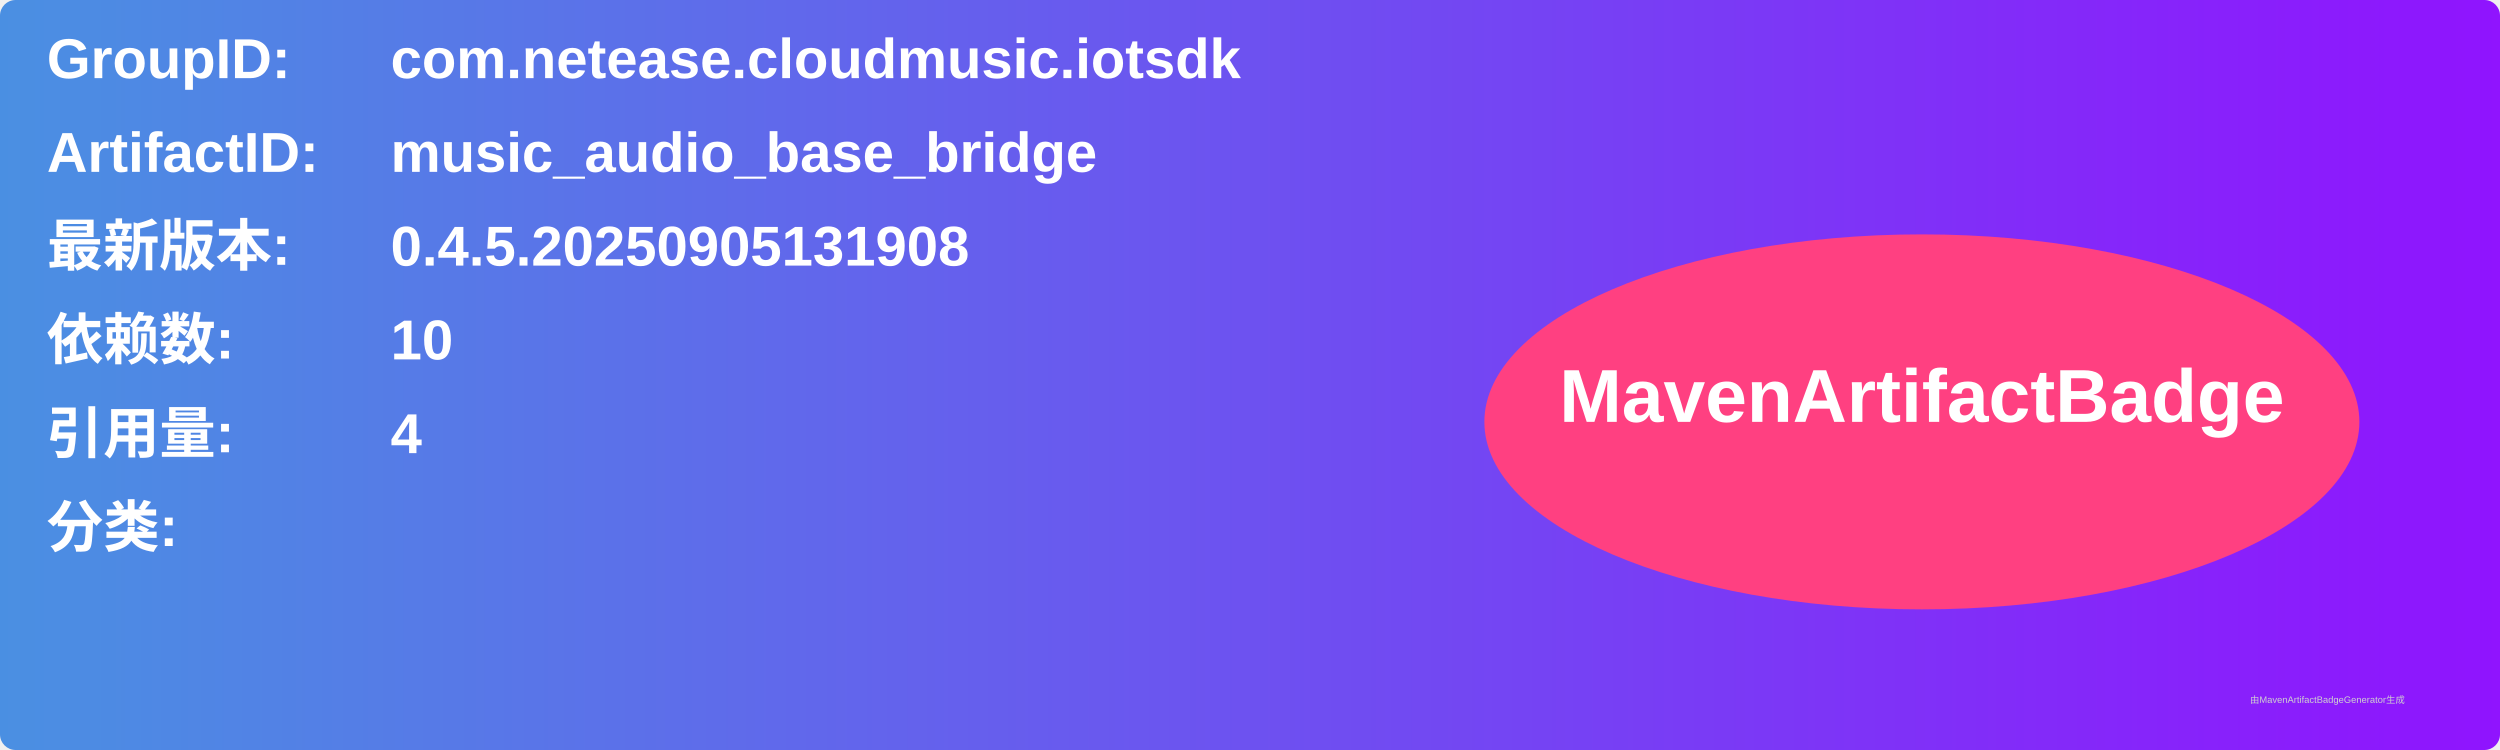
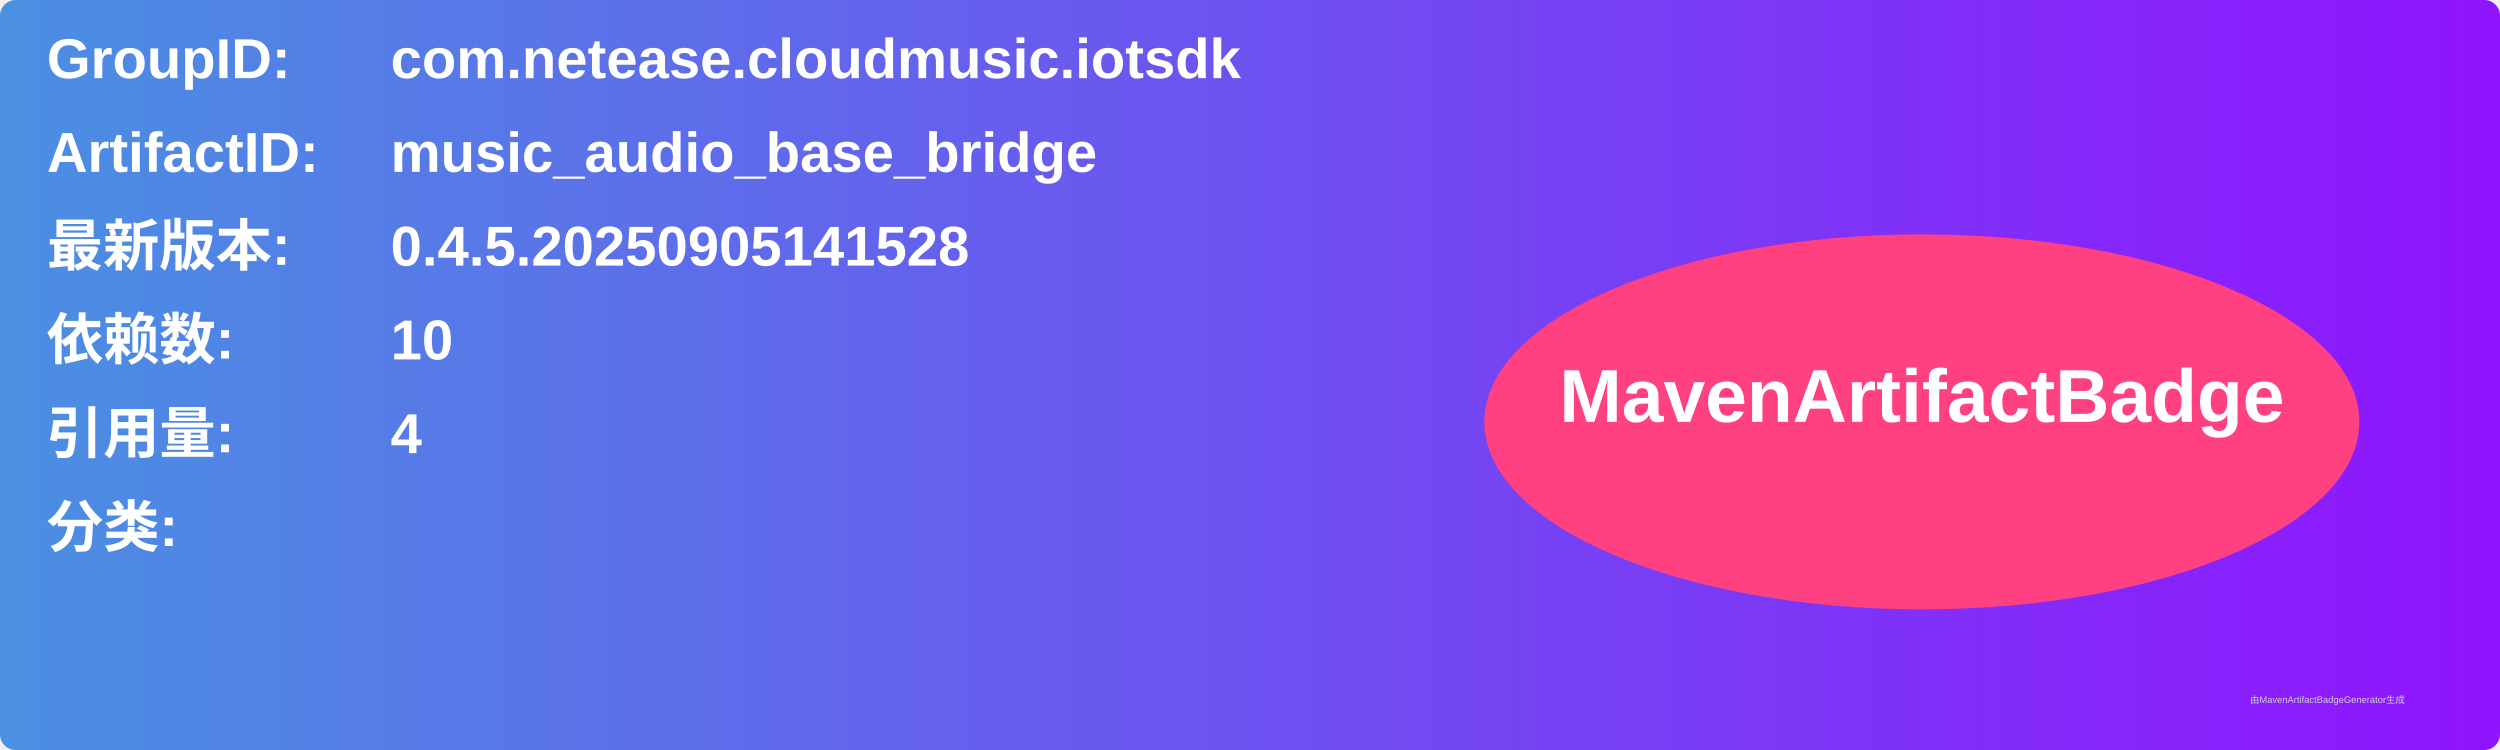
<svg xmlns="http://www.w3.org/2000/svg" width="800" height="240" viewBox="0 0 800 240">
  <linearGradient id="grad" x1="0%" y1="0%" x2="100%" y2="0%">
    <stop offset="0%" stop-color="#4a90e2" />
    <stop offset="100%" stop-color="#9013fe" />
  </linearGradient>
  <rect width="100%" height="100%" rx="5" ry="5" fill="url(#grad)" />
  <g transform="translate(15, 15)">
    <text x="0" y="10" font-family="Arial" font-size="18" fill="white" font-weight="bold" width="260">GroupID:</text>
    <text x="110" y="10" font-family="Arial" font-size="18" fill="white" font-weight="bold" width="460">com.netease.cloudmusic.iotsdk</text>
    <text x="0" y="40" font-family="Arial" font-size="18" fill="white" font-weight="bold" width="260">ArtifactID:</text>
    <text x="110" y="40" font-family="Arial" font-size="18" fill="white" font-weight="bold" width="460">music_audio_base_bridge</text>
    <text x="0" y="70" font-family="Arial" font-size="18" fill="white" font-weight="bold">最新版本:</text>
    <text x="110" y="70" font-family="Arial" font-size="18" fill="white" font-weight="bold">
-       <tspan font-weight="bold">0.4.5.20250905131908</tspan>
+       <tspan font-weight="bold">0.4.5.20250905141528</tspan>
    </text>
    <text x="0" y="100" font-family="Arial" font-size="18" fill="white" font-weight="bold">依赖数: </text>
    <text x="110" y="100" font-family="Arial" font-size="18" fill="white">
      <tspan font-weight="bold">10</tspan>
    </text>
    <text x="0" y="130" font-family="Arial" font-size="18" fill="white" font-weight="bold">引用量: </text>
    <text x="110" y="130" font-family="Arial" font-size="18" fill="white">
      <tspan font-weight="bold">4</tspan>
    </text>
    <text x="0" y="160" font-family="Arial" font-size="18" fill="white" font-weight="bold">分类:</text>
    <text x="10" y="190" font-family="Arial" font-size="10" fill="white">
      <tspan font-weight="bold" />
    </text>
    <ellipse cx="600" cy="120" rx="140" ry="60" fill="#ff4081" />
    <text x="600" y="120" text-anchor="middle" font-family="Arial" font-size="24" fill="white" font-weight="bold">MavenArtifactBadge</text>
  </g>
  <text x="720" y="225" font-family="Arial" font-size="3" fill="#d0d0d0">由MavenArtifactBadgeGenerator生成</text>
</svg>
